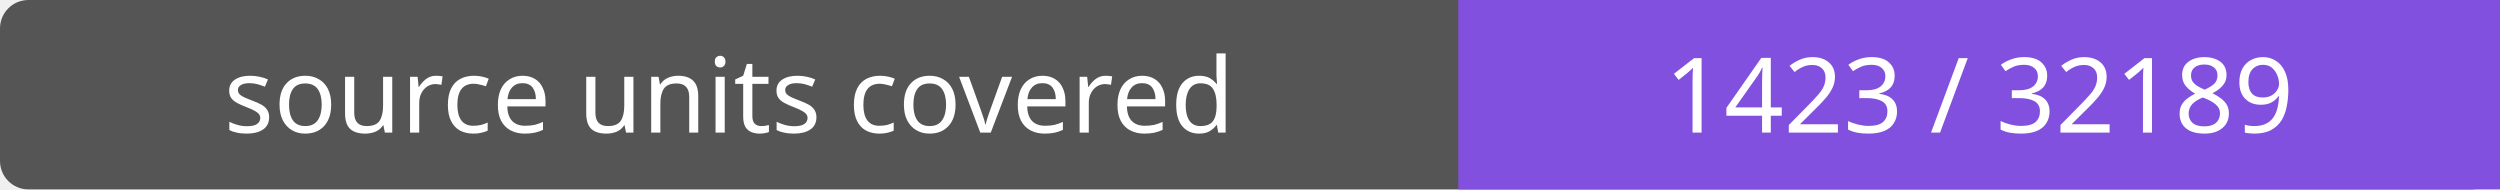
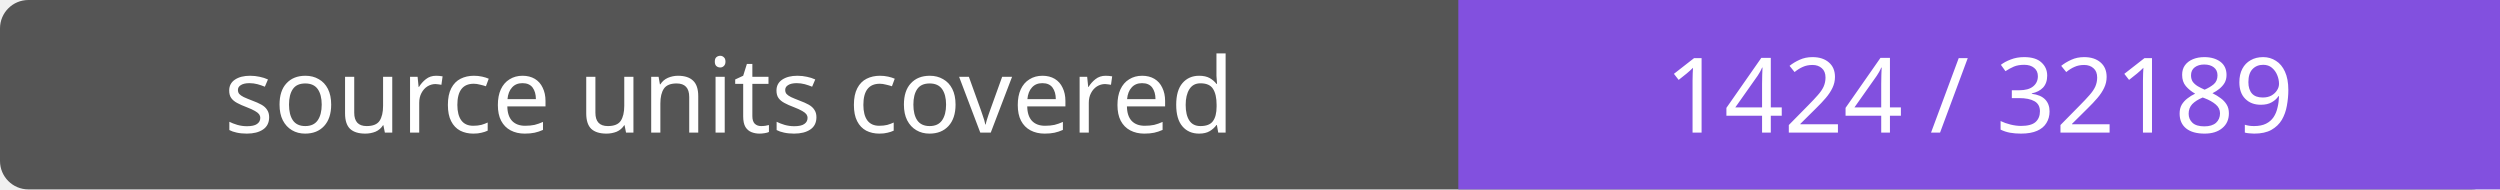
- <svg xmlns="http://www.w3.org/2000/svg" width="264" height="20" role="img" aria-label="source units covered: 1423 / 32189">
+ <svg xmlns="http://www.w3.org/2000/svg" width="264" height="20" role="img" aria-label="source units covered: 1424 / 32189">
  <rect width="264" height="20" rx="3" fill="#555" />
  <path fill="#8250df" d="M154 0h110v20H154z" />
  <g fill="#fff" text-anchor="middle" font-family="Verdana,sans-serif" font-size="11">
    <text x="77.0" y="14">source units covered</text>
-     <text x="209.0" y="14">1423 / 32189</text>
+     <text x="209.0" y="14">1424 / 32189</text>
  </g>
</svg>
